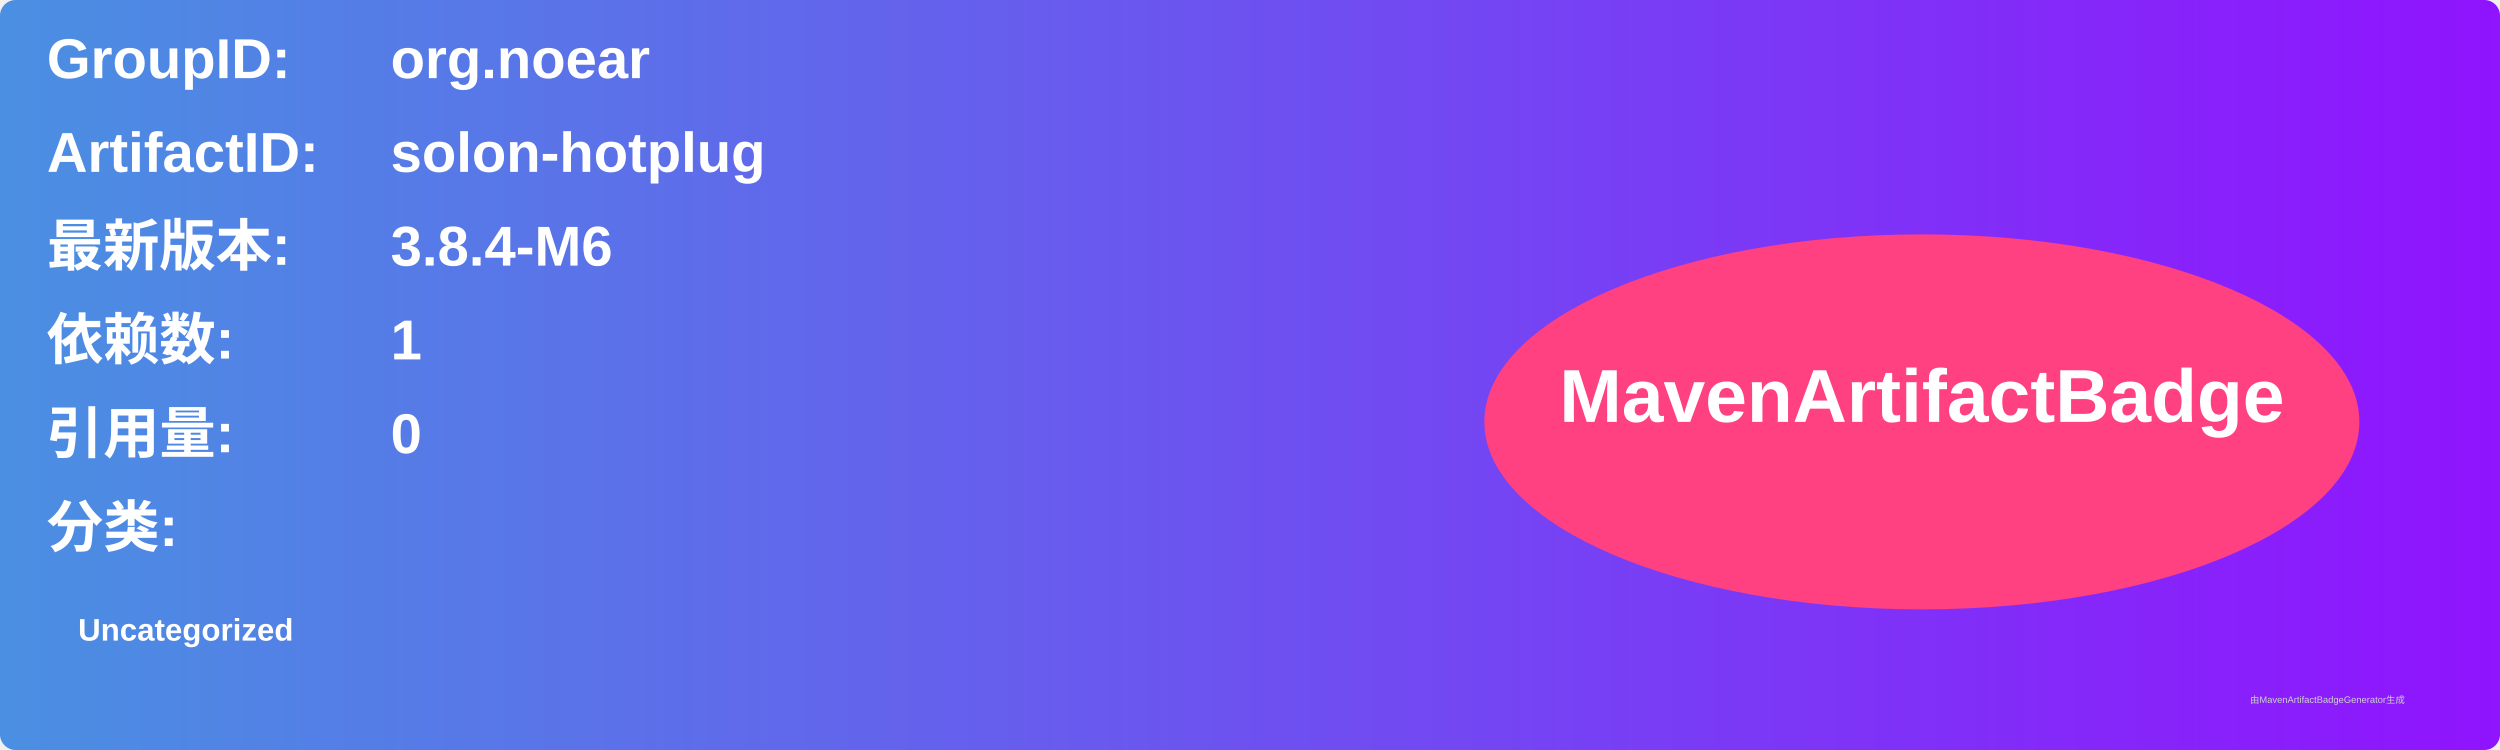
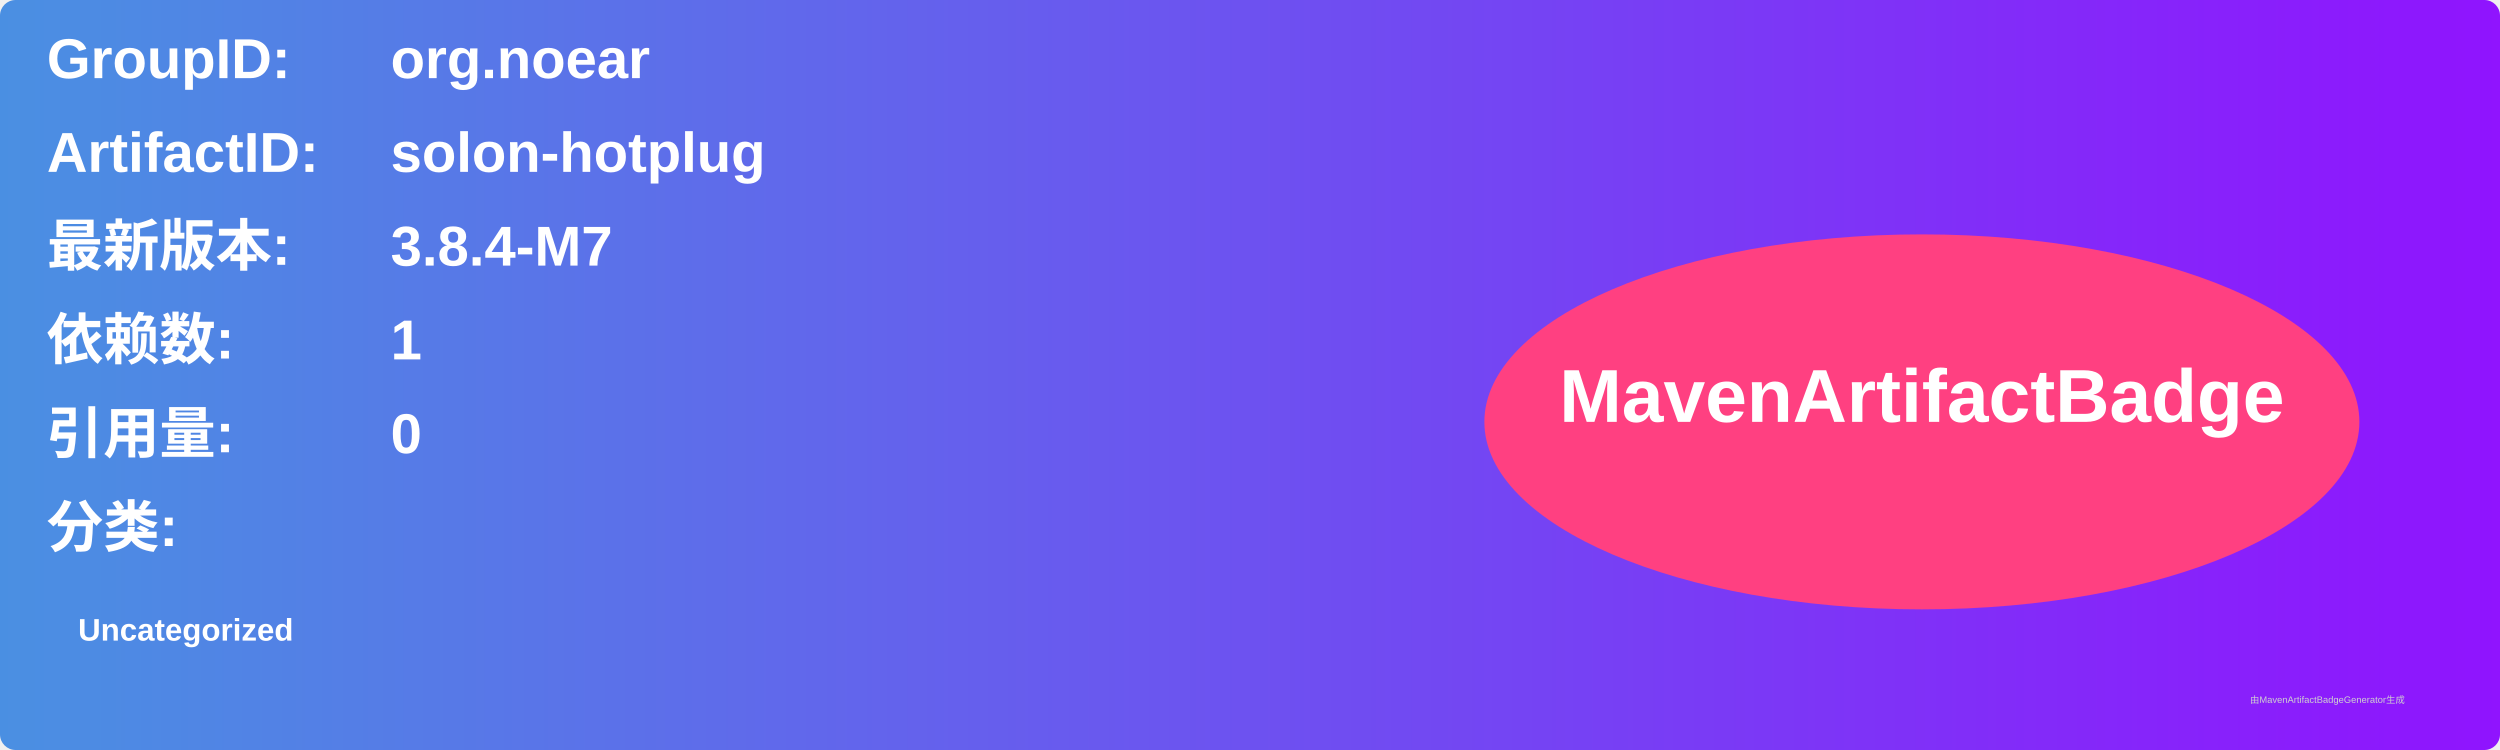
<svg xmlns="http://www.w3.org/2000/svg" width="800" height="240" viewBox="0 0 800 240">
  <linearGradient id="grad" x1="0%" y1="0%" x2="100%" y2="0%">
    <stop offset="0%" stop-color="#4a90e2" />
    <stop offset="100%" stop-color="#9013fe" />
  </linearGradient>
  <rect width="100%" height="100%" rx="5" ry="5" fill="url(#grad)" />
  <g transform="translate(15, 15)">
    <text x="0" y="10" font-family="Arial" font-size="18" fill="white" font-weight="bold" width="260">GroupID:</text>
    <text x="110" y="10" font-family="Arial" font-size="18" fill="white" font-weight="bold" width="460">org.noear</text>
    <text x="0" y="40" font-family="Arial" font-size="18" fill="white" font-weight="bold" width="260">ArtifactID:</text>
    <text x="110" y="40" font-family="Arial" font-size="18" fill="white" font-weight="bold" width="460">solon-hotplug</text>
    <text x="0" y="70" font-family="Arial" font-size="18" fill="white" font-weight="bold">最新版本:</text>
    <text x="110" y="70" font-family="Arial" font-size="18" fill="white" font-weight="bold">
-       <tspan font-weight="bold">3.8.4-M6</tspan>
+       <tspan font-weight="bold">3.8.4-M7</tspan>
    </text>
    <text x="0" y="100" font-family="Arial" font-size="18" fill="white" font-weight="bold">依赖数: </text>
    <text x="110" y="100" font-family="Arial" font-size="18" fill="white">
      <tspan font-weight="bold">1</tspan>
    </text>
    <text x="0" y="130" font-family="Arial" font-size="18" fill="white" font-weight="bold">引用量: </text>
    <text x="110" y="130" font-family="Arial" font-size="18" fill="white">
      <tspan font-weight="bold">0</tspan>
    </text>
    <text x="0" y="160" font-family="Arial" font-size="18" fill="white" font-weight="bold">分类:</text>
    <text x="10" y="190" font-family="Arial" font-size="10" fill="white">
      <tspan font-weight="bold">Uncategorized</tspan>
    </text>
    <ellipse cx="600" cy="120" rx="140" ry="60" fill="#ff4081" />
    <text x="600" y="120" text-anchor="middle" font-family="Arial" font-size="24" fill="white" font-weight="bold">MavenArtifactBadge</text>
  </g>
  <text x="720" y="225" font-family="Arial" font-size="3" fill="#d0d0d0">由MavenArtifactBadgeGenerator生成</text>
</svg>
